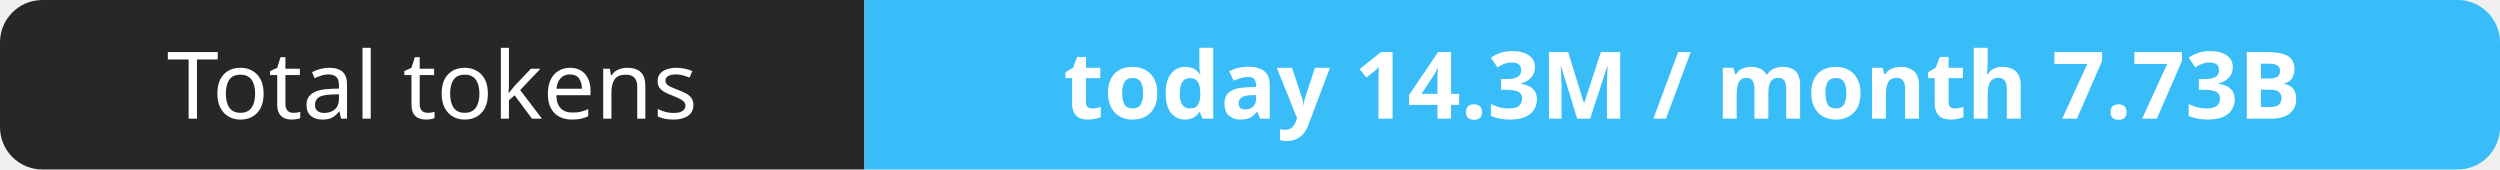
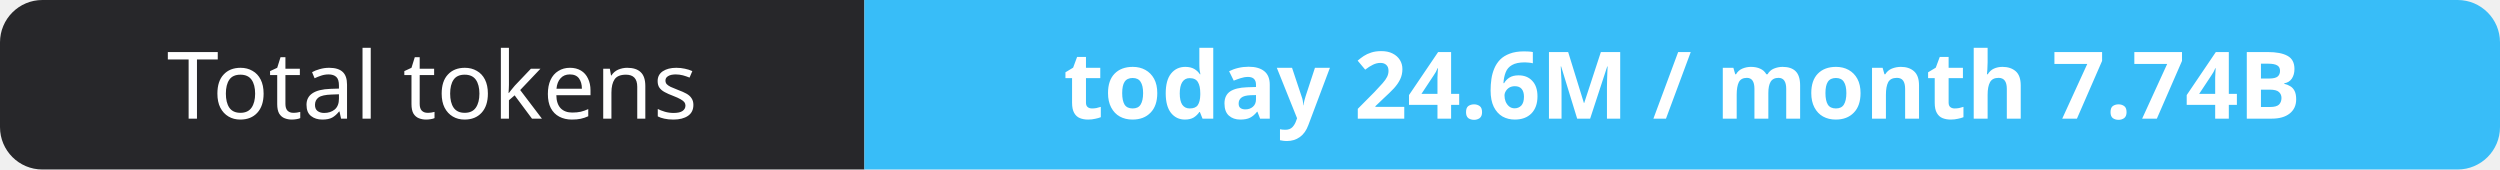
- <svg xmlns="http://www.w3.org/2000/svg" width="295" height="20" role="img" aria-label="Total tokens: today 14.3M / month 7.73B">
+ <svg xmlns="http://www.w3.org/2000/svg" width="295" height="20" role="img" aria-label="Total tokens: today 24.6M / month 7.74B">
  <clipPath id="r">
    <rect width="295" height="20" rx="5" fill="#fff" />
  </clipPath>
  <g clip-path="url(#r)">
    <rect width="102" height="20" fill="#27272a" />
    <rect x="102" width="193" height="20" fill="#38bdf8" />
  </g>
  <g fill="#fff" text-anchor="middle" font-family="Verdana,Geneva,sans-serif" font-size="11">
    <text x="51.0" y="14">Total tokens</text>
-     <text x="198.5" y="14" font-weight="700">today 14.3M / month 7.73B</text>
+     <text x="198.5" y="14" font-weight="700">today 24.6M / month 7.74B</text>
  </g>
</svg>
